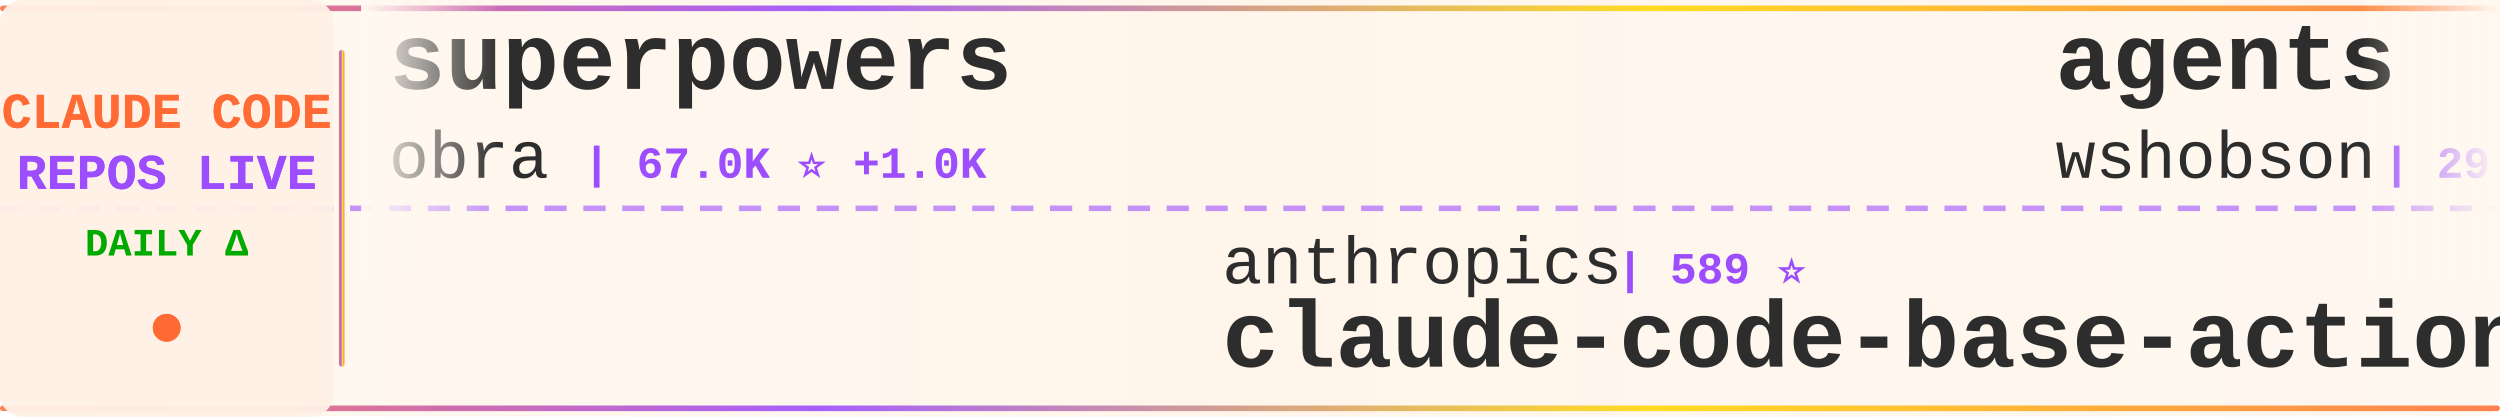
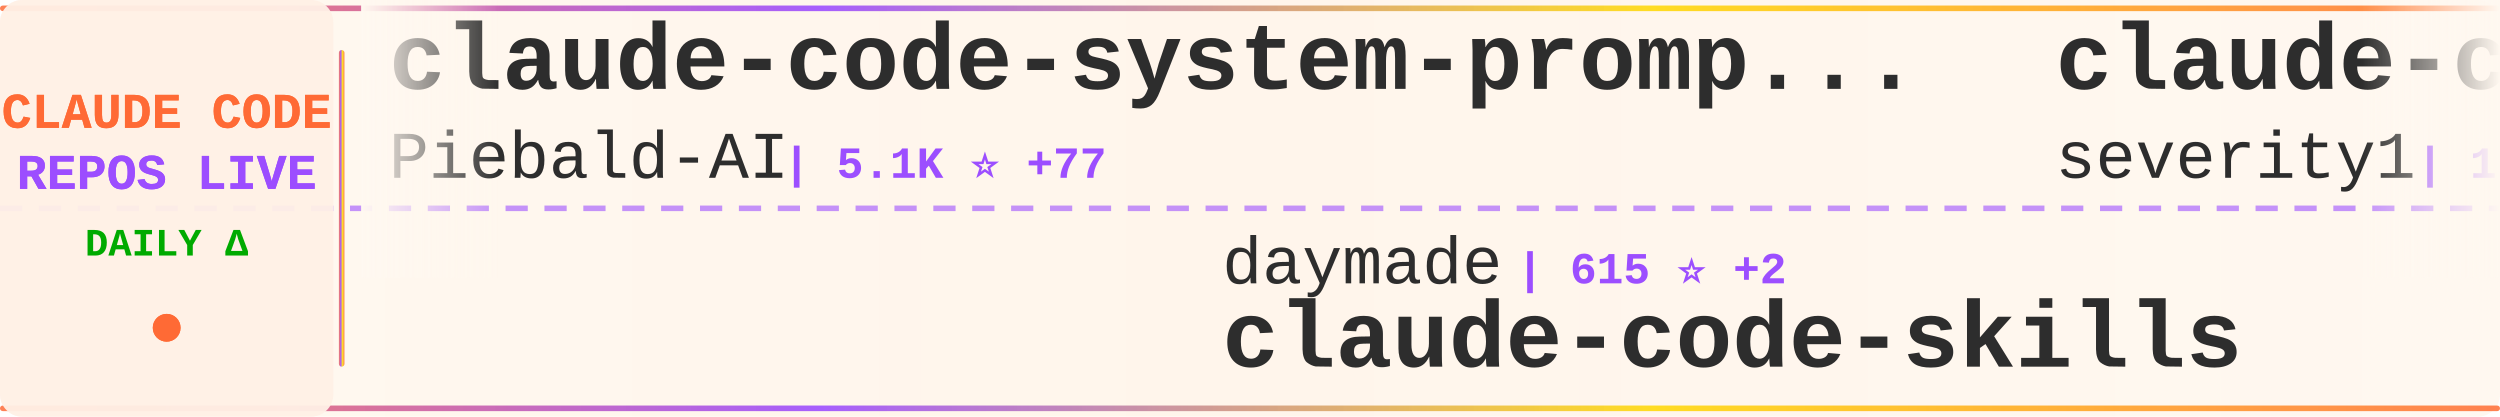
<svg xmlns="http://www.w3.org/2000/svg" width="900" height="150">
  <defs>
    <linearGradient id="tickerBg" x1="0%" y1="0%" x2="100%" y2="0%">
      <stop offset="0%" style="stop-color:#fff8f0;stop-opacity:0.98" />
      <stop offset="50%" style="stop-color:#fff5eb;stop-opacity:1" />
      <stop offset="100%" style="stop-color:#fff8f0;stop-opacity:0.98" />
    </linearGradient>
    <linearGradient id="borderGrad" x1="0%" y1="0%" x2="100%" y2="0%">
      <stop offset="0%" style="stop-color:#FF6B35;stop-opacity:0.85">
        <animate attributeName="stop-opacity" values="0.85;1;0.85" dur="2s" repeatCount="indefinite" />
      </stop>
      <stop offset="33%" style="stop-color:#9C4EFF;stop-opacity:0.9">
        <animate attributeName="stop-opacity" values="0.9;1;0.9" dur="2.2s" repeatCount="indefinite" />
      </stop>
      <stop offset="66%" style="stop-color:#FFD700;stop-opacity:0.85">
        <animate attributeName="stop-opacity" values="0.85;1;0.85" dur="1.8s" repeatCount="indefinite" />
      </stop>
      <stop offset="100%" style="stop-color:#FF6B35;stop-opacity:0.85">
        <animate attributeName="stop-opacity" values="0.85;1;0.85" dur="2s" repeatCount="indefinite" />
      </stop>
    </linearGradient>
    <filter id="textGlow">
      <feGaussianBlur stdDeviation="0.15" result="coloredBlur" />
      <feMerge>
        <feMergeNode in="coloredBlur" />
        <feMergeNode in="SourceGraphic" />
      </feMerge>
    </filter>
    <filter id="metricGlow">
      <feGaussianBlur stdDeviation="0.2" result="coloredBlur" />
      <feMerge>
        <feMergeNode in="coloredBlur" />
        <feMergeNode in="SourceGraphic" />
      </feMerge>
    </filter>
    <linearGradient id="leftFade" x1="0%" y1="0%" x2="100%" y2="0%">
      <stop offset="0%" style="stop-color:#fff8f0;stop-opacity:1" />
      <stop offset="100%" style="stop-color:#fff8f0;stop-opacity:0" />
    </linearGradient>
    <linearGradient id="rightFade" x1="0%" y1="0%" x2="100%" y2="0%">
      <stop offset="0%" style="stop-color:#fff8f0;stop-opacity:0" />
      <stop offset="100%" style="stop-color:#fff8f0;stop-opacity:1" />
    </linearGradient>
  </defs>
  <rect width="900" height="150" fill="url(#tickerBg)" rx="8" />
  <rect x="0" y="2" width="900" height="2" fill="url(#borderGrad)" rx="1" />
  <rect x="0" y="146" width="900" height="2" fill="url(#borderGrad)" rx="1" />
  <line x1="0" y1="75" x2="900" y2="75" stroke="#9C4EFF" stroke-width="2" stroke-dasharray="8 6" opacity="0.6" />
  <rect x="0" y="0" width="120" height="150" fill="#fff0e6" opacity="0.95" rx="8" />
  <text x="60" y="46" font-family="'Courier New', monospace" font-size="18" font-weight="bold" fill="#FF6B35" text-anchor="middle" filter="url(#textGlow)">
    CLAUDE CODE
  </text>
  <text x="60" y="68" font-family="'Courier New', monospace" font-size="18" font-weight="bold" fill="#9C4EFF" text-anchor="middle" filter="url(#textGlow)">
    REPOS LIVE
  </text>
  <text x="60" y="92" font-family="'Courier New', monospace" font-size="14" font-weight="bold" fill="#00aa00" text-anchor="middle">
    DAILY Δ
  </text>
  <circle cx="60" cy="118" r="5" fill="#FF6B35" filter="url(#metricGlow)">
    <animate attributeName="r" values="4;6;4" dur="1.5s" repeatCount="indefinite" />
    <animate attributeName="opacity" values="0.6;1;0.6" dur="1.5s" repeatCount="indefinite" />
  </circle>
  <rect x="122" y="18" width="2" height="114" fill="url(#borderGrad)" rx="1" />
  <clipPath id="tickerClip">
    <rect x="130" y="0" width="770" height="150" />
  </clipPath>
  <g clip-path="url(#tickerClip)">
    <g id="tickerItems">
      <animateTransform attributeName="transform" attributeType="XML" type="translate" from="0 0" to="-3000 0" dur="54s" repeatCount="indefinite" />
      <g transform="translate(0, 0)">
-         <text x="140" y="32" font-family="'Courier New', monospace" font-size="34" font-weight="bold" fill="#2d2d2d">superpowers</text>
-         <text x="140" y="64" font-family="'Courier New', monospace" font-size="24" font-weight="normal" fill="#2d2d2d" opacity="1.0">obra</text>
-         <text x="210" y="64" font-family="'Courier New', monospace" font-size="16" font-weight="bold" fill="#9C4EFF"> | 67.0K ⭐ +1.0K</text>
+         <text x="140" y="32" font-family="'Courier New', monospace" font-size="34" font-weight="bold" fill="#2d2d2d">claude-code-system-promp...</text>
+         <text x="140" y="64" font-family="'Courier New', monospace" font-size="24" font-weight="normal" fill="#2d2d2d" opacity="1.0">Piebald-AI</text>
+         <text x="282" y="64" font-family="'Courier New', monospace" font-size="16" font-weight="bold" fill="#9C4EFF"> | 5.1K ⭐ +77</text>
      </g>
      <g transform="translate(300, 0)">
-         <text x="140" y="102" font-family="'Courier New', monospace" font-size="24" font-weight="normal" fill="#2d2d2d" opacity="1.0">anthropics</text>
-         <text x="282" y="102" font-family="'Courier New', monospace" font-size="16" font-weight="bold" fill="#9C4EFF"> | 589 ⭐</text>
-         <text x="140" y="132" font-family="'Courier New', monospace" font-size="34" font-weight="bold" fill="#2d2d2d">claude-code-base-action</text>
+         <text x="140" y="102" font-family="'Courier New', monospace" font-size="24" font-weight="normal" fill="#2d2d2d" opacity="1.0">daymade</text>
+         <text x="246" y="102" font-family="'Courier New', monospace" font-size="16" font-weight="bold" fill="#9C4EFF"> | 615 ⭐ +2</text>
+         <text x="140" y="132" font-family="'Courier New', monospace" font-size="34" font-weight="bold" fill="#2d2d2d">claude-code-skills</text>
      </g>
      <g transform="translate(600, 0)">
-         <text x="140" y="32" font-family="'Courier New', monospace" font-size="34" font-weight="bold" fill="#2d2d2d">agents</text>
-         <text x="140" y="64" font-family="'Courier New', monospace" font-size="24" font-weight="normal" fill="#2d2d2d" opacity="1.0">wshobson</text>
-         <text x="258" y="64" font-family="'Courier New', monospace" font-size="16" font-weight="bold" fill="#9C4EFF"> | 29.9K ⭐ +117</text>
+         <text x="140" y="32" font-family="'Courier New', monospace" font-size="34" font-weight="bold" fill="#2d2d2d">claude-code-prompt-impro...</text>
+         <text x="140" y="64" font-family="'Courier New', monospace" font-size="24" font-weight="normal" fill="#2d2d2d" opacity="1.0">severity1</text>
+         <text x="270" y="64" font-family="'Courier New', monospace" font-size="16" font-weight="bold" fill="#9C4EFF"> | 1.2K ⭐ +2</text>
      </g>
      <g transform="translate(900, 0)">
-         <text x="140" y="102" font-family="'Courier New', monospace" font-size="24" font-weight="normal" fill="#2d2d2d" opacity="1.0">qwibitai</text>
-         <text x="258" y="102" font-family="'Courier New', monospace" font-size="16" font-weight="bold" fill="#9C4EFF"> | 17.0K ⭐ +438</text>
-         <text x="140" y="132" font-family="'Courier New', monospace" font-size="34" font-weight="bold" fill="#2d2d2d">nanoclaw</text>
+         <text x="140" y="102" font-family="'Courier New', monospace" font-size="24" font-weight="normal" fill="#2d2d2d" opacity="1.0">wshobson</text>
+         <text x="258" y="102" font-family="'Courier New', monospace" font-size="16" font-weight="bold" fill="#9C4EFF"> | 29.9K ⭐ +118</text>
+         <text x="140" y="132" font-family="'Courier New', monospace" font-size="34" font-weight="bold" fill="#2d2d2d">agents</text>
      </g>
      <g transform="translate(1200, 0)">
-         <text x="140" y="32" font-family="'Courier New', monospace" font-size="34" font-weight="bold" fill="#2d2d2d">claude-code-hooks-master...</text>
-         <text x="140" y="64" font-family="'Courier New', monospace" font-size="24" font-weight="normal" fill="#2d2d2d" opacity="1.0">disler</text>
-         <text x="234" y="64" font-family="'Courier New', monospace" font-size="16" font-weight="bold" fill="#9C4EFF"> | 3.2K ⭐ +9</text>
+         <text x="140" y="32" font-family="'Courier New', monospace" font-size="34" font-weight="bold" fill="#2d2d2d">claude-code-proxy</text>
+         <text x="140" y="64" font-family="'Courier New', monospace" font-size="24" font-weight="normal" fill="#2d2d2d" opacity="1.0">fuergaosi233</text>
+         <text x="306" y="64" font-family="'Courier New', monospace" font-size="16" font-weight="bold" fill="#9C4EFF"> | 2.1K ⭐ +5</text>
      </g>
      <g transform="translate(1500, 0)">
-         <text x="140" y="102" font-family="'Courier New', monospace" font-size="24" font-weight="normal" fill="#2d2d2d" opacity="1.0">farion1231</text>
-         <text x="282" y="102" font-family="'Courier New', monospace" font-size="16" font-weight="bold" fill="#9C4EFF"> | 22.2K ⭐ +422</text>
-         <text x="140" y="132" font-family="'Courier New', monospace" font-size="34" font-weight="bold" fill="#2d2d2d">cc-switch</text>
+         <text x="140" y="102" font-family="'Courier New', monospace" font-size="24" font-weight="normal" fill="#2d2d2d" opacity="1.0">zarazhangrui</text>
+         <text x="306" y="102" font-family="'Courier New', monospace" font-size="16" font-weight="bold" fill="#9C4EFF"> | 7.4K ⭐ +289</text>
+         <text x="140" y="132" font-family="'Courier New', monospace" font-size="34" font-weight="bold" fill="#2d2d2d">frontend-slides</text>
      </g>
      <g transform="translate(1800, 0)">
-         <text x="140" y="32" font-family="'Courier New', monospace" font-size="34" font-weight="bold" fill="#2d2d2d">claude-code-cookbook</text>
-         <text x="140" y="64" font-family="'Courier New', monospace" font-size="24" font-weight="normal" fill="#2d2d2d" opacity="1.0">wasabeef</text>
-         <text x="258" y="64" font-family="'Courier New', monospace" font-size="16" font-weight="bold" fill="#9C4EFF"> | 1.0K ⭐ +1</text>
+         <text x="140" y="32" font-family="'Courier New', monospace" font-size="34" font-weight="bold" fill="#2d2d2d">claude-code-telegram</text>
+         <text x="140" y="64" font-family="'Courier New', monospace" font-size="24" font-weight="normal" fill="#2d2d2d" opacity="1.0">RichardAtCT</text>
+         <text x="294" y="64" font-family="'Courier New', monospace" font-size="16" font-weight="bold" fill="#9C4EFF"> | 1.8K ⭐ +35</text>
      </g>
      <g transform="translate(2100, 0)">
-         <text x="140" y="102" font-family="'Courier New', monospace" font-size="24" font-weight="normal" fill="#2d2d2d" opacity="1.0">BloopAI</text>
-         <text x="246" y="102" font-family="'Courier New', monospace" font-size="16" font-weight="bold" fill="#9C4EFF"> | 22.1K ⭐ +58</text>
-         <text x="140" y="132" font-family="'Courier New', monospace" font-size="34" font-weight="bold" fill="#2d2d2d">vibe-kanban</text>
+         <text x="140" y="102" font-family="'Courier New', monospace" font-size="24" font-weight="normal" fill="#2d2d2d" opacity="1.0">simonw</text>
+         <text x="234" y="102" font-family="'Courier New', monospace" font-size="16" font-weight="bold" fill="#9C4EFF"> | 1.1K ⭐ +4</text>
+         <text x="140" y="132" font-family="'Courier New', monospace" font-size="34" font-weight="bold" fill="#2d2d2d">claude-code-transcripts</text>
      </g>
      <g transform="translate(2400, 0)">
-         <text x="140" y="32" font-family="'Courier New', monospace" font-size="34" font-weight="bold" fill="#2d2d2d">ralph-claude-code</text>
-         <text x="140" y="64" font-family="'Courier New', monospace" font-size="24" font-weight="normal" fill="#2d2d2d" opacity="1.0">frankbria</text>
-         <text x="270" y="64" font-family="'Courier New', monospace" font-size="16" font-weight="bold" fill="#9C4EFF"> | 7.4K ⭐ +21</text>
+         <text x="140" y="32" font-family="'Courier New', monospace" font-size="34" font-weight="bold" fill="#2d2d2d">claude-code-docs</text>
+         <text x="140" y="64" font-family="'Courier New', monospace" font-size="24" font-weight="normal" fill="#2d2d2d" opacity="1.0">ericbuess</text>
+         <text x="270" y="64" font-family="'Courier New', monospace" font-size="16" font-weight="bold" fill="#9C4EFF"> | 710 ⭐ +1</text>
      </g>
      <g transform="translate(2700, 0)">
-         <text x="140" y="102" font-family="'Courier New', monospace" font-size="24" font-weight="normal" fill="#2d2d2d" opacity="1.0">anthropics</text>
-         <text x="282" y="102" font-family="'Courier New', monospace" font-size="16" font-weight="bold" fill="#9C4EFF"> | 72.4K ⭐ +509</text>
-         <text x="140" y="132" font-family="'Courier New', monospace" font-size="34" font-weight="bold" fill="#2d2d2d">claude-code</text>
+         <text x="140" y="102" font-family="'Courier New', monospace" font-size="24" font-weight="normal" fill="#2d2d2d" opacity="1.0">ding113</text>
+         <text x="246" y="102" font-family="'Courier New', monospace" font-size="16" font-weight="bold" fill="#9C4EFF"> | 1.6K ⭐ +21</text>
+         <text x="140" y="132" font-family="'Courier New', monospace" font-size="34" font-weight="bold" fill="#2d2d2d">claude-code-hub</text>
      </g>
      <g transform="translate(3000, 0)">
-         <text x="140" y="32" font-family="'Courier New', monospace" font-size="34" font-weight="bold" fill="#2d2d2d">superpowers</text>
-         <text x="140" y="64" font-family="'Courier New', monospace" font-size="24" font-weight="normal" fill="#2d2d2d" opacity="1.0">obra</text>
-         <text x="210" y="64" font-family="'Courier New', monospace" font-size="16" font-weight="bold" fill="#9C4EFF"> | 67.0K ⭐ +1.0K</text>
+         <text x="140" y="32" font-family="'Courier New', monospace" font-size="34" font-weight="bold" fill="#2d2d2d">claude-code-system-promp...</text>
+         <text x="140" y="64" font-family="'Courier New', monospace" font-size="24" font-weight="normal" fill="#2d2d2d" opacity="1.0">Piebald-AI</text>
+         <text x="282" y="64" font-family="'Courier New', monospace" font-size="16" font-weight="bold" fill="#9C4EFF"> | 5.1K ⭐ +77</text>
      </g>
      <g transform="translate(3300, 0)">
-         <text x="140" y="102" font-family="'Courier New', monospace" font-size="24" font-weight="normal" fill="#2d2d2d" opacity="1.0">anthropics</text>
-         <text x="282" y="102" font-family="'Courier New', monospace" font-size="16" font-weight="bold" fill="#9C4EFF"> | 589 ⭐</text>
-         <text x="140" y="132" font-family="'Courier New', monospace" font-size="34" font-weight="bold" fill="#2d2d2d">claude-code-base-action</text>
+         <text x="140" y="102" font-family="'Courier New', monospace" font-size="24" font-weight="normal" fill="#2d2d2d" opacity="1.0">daymade</text>
+         <text x="246" y="102" font-family="'Courier New', monospace" font-size="16" font-weight="bold" fill="#9C4EFF"> | 615 ⭐ +2</text>
+         <text x="140" y="132" font-family="'Courier New', monospace" font-size="34" font-weight="bold" fill="#2d2d2d">claude-code-skills</text>
      </g>
      <g transform="translate(3600, 0)">
-         <text x="140" y="32" font-family="'Courier New', monospace" font-size="34" font-weight="bold" fill="#2d2d2d">agents</text>
-         <text x="140" y="64" font-family="'Courier New', monospace" font-size="24" font-weight="normal" fill="#2d2d2d" opacity="1.0">wshobson</text>
-         <text x="258" y="64" font-family="'Courier New', monospace" font-size="16" font-weight="bold" fill="#9C4EFF"> | 29.9K ⭐ +117</text>
+         <text x="140" y="32" font-family="'Courier New', monospace" font-size="34" font-weight="bold" fill="#2d2d2d">claude-code-prompt-impro...</text>
+         <text x="140" y="64" font-family="'Courier New', monospace" font-size="24" font-weight="normal" fill="#2d2d2d" opacity="1.0">severity1</text>
+         <text x="270" y="64" font-family="'Courier New', monospace" font-size="16" font-weight="bold" fill="#9C4EFF"> | 1.2K ⭐ +2</text>
      </g>
      <g transform="translate(3900, 0)">
-         <text x="140" y="102" font-family="'Courier New', monospace" font-size="24" font-weight="normal" fill="#2d2d2d" opacity="1.0">qwibitai</text>
-         <text x="258" y="102" font-family="'Courier New', monospace" font-size="16" font-weight="bold" fill="#9C4EFF"> | 17.0K ⭐ +438</text>
-         <text x="140" y="132" font-family="'Courier New', monospace" font-size="34" font-weight="bold" fill="#2d2d2d">nanoclaw</text>
+         <text x="140" y="102" font-family="'Courier New', monospace" font-size="24" font-weight="normal" fill="#2d2d2d" opacity="1.0">wshobson</text>
+         <text x="258" y="102" font-family="'Courier New', monospace" font-size="16" font-weight="bold" fill="#9C4EFF"> | 29.9K ⭐ +118</text>
+         <text x="140" y="132" font-family="'Courier New', monospace" font-size="34" font-weight="bold" fill="#2d2d2d">agents</text>
      </g>
    </g>
  </g>
  <rect x="130" y="0" width="50" height="100" fill="url(#leftFade)" />
  <rect x="850" y="0" width="50" height="100" fill="url(#rightFade)" />
</svg>
